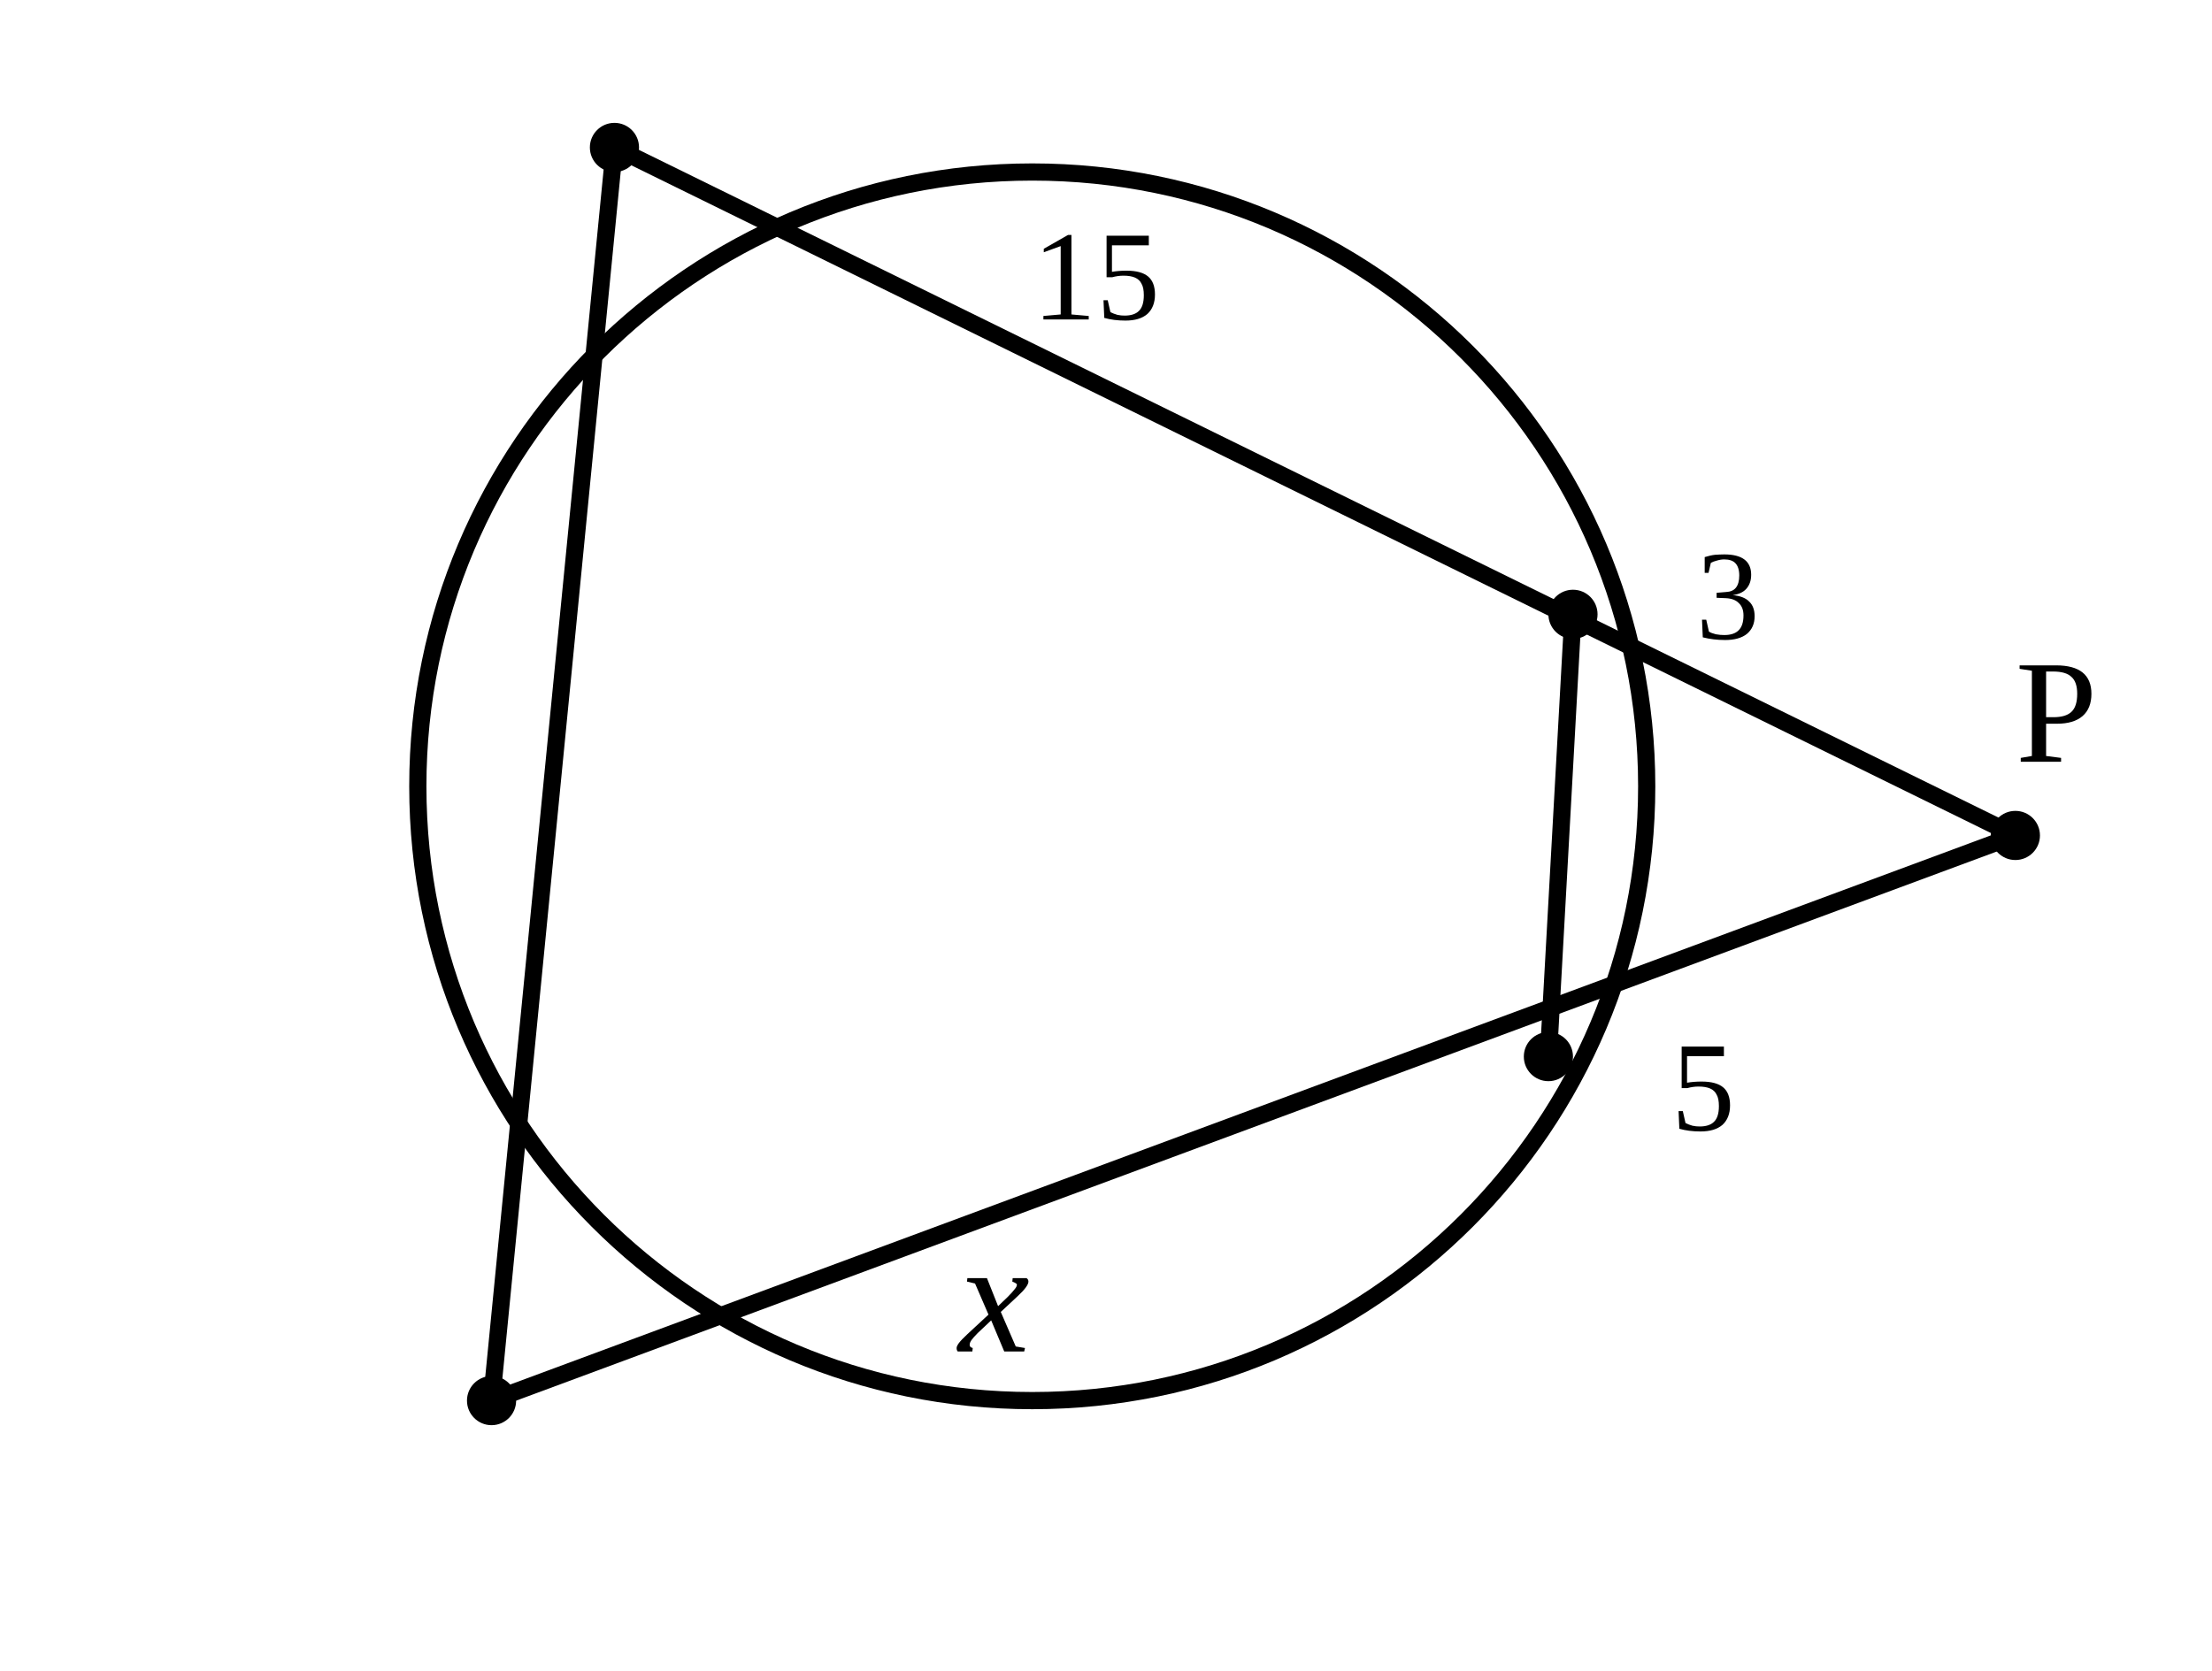
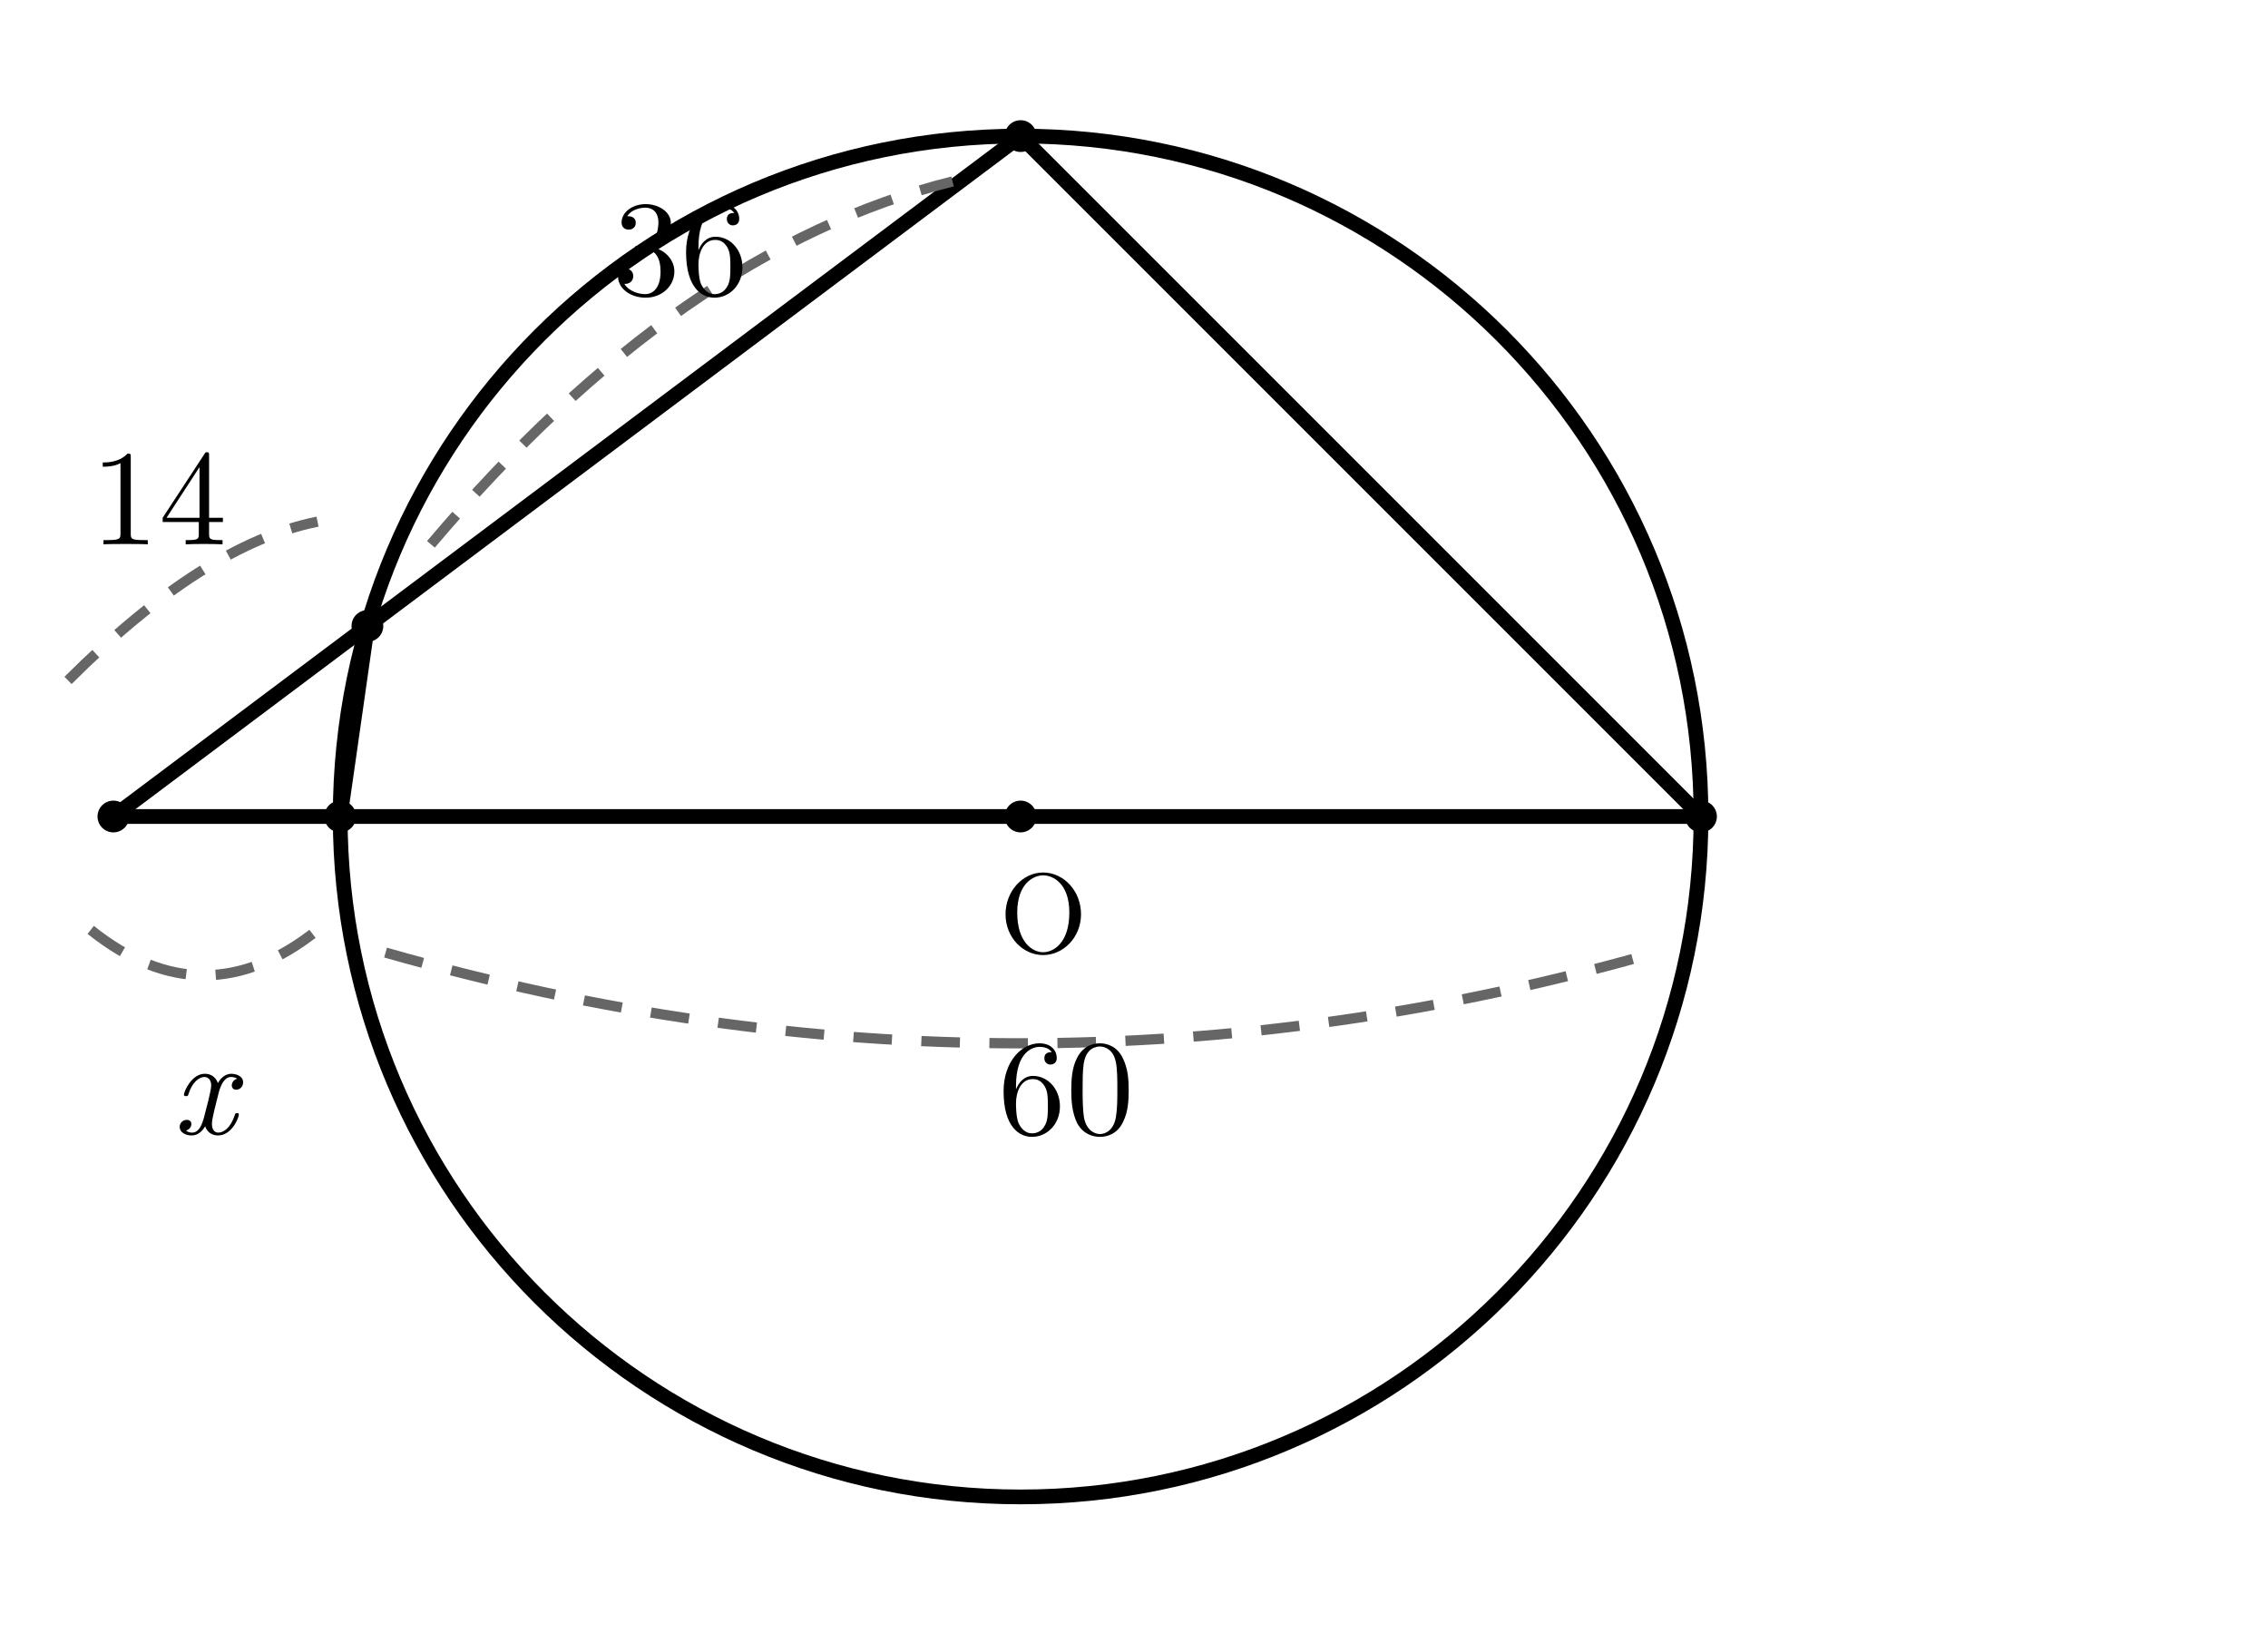
- <svg xmlns="http://www.w3.org/2000/svg" viewBox="0 0 90 68">
+ <svg xmlns="http://www.w3.org/2000/svg" width="100mm" height="72mm" viewBox="5 4 100 72">
  <style>
- .main{fill:none;stroke:#000;stroke-width:.7;stroke-linecap:round;stroke-linejoin:round}.thick{fill:none;stroke:#000;stroke-width:1.15}.dash{fill:none;stroke:#000;stroke-width:.5;stroke-dasharray:2 1.6}.point{fill:#000}.label{font-family:"CMU Serif","Times New Roman",serif;font-size:6px}.math{font-family:"CMU Serif","Times New Roman",serif;font-size:6.5px;font-style:italic}.small{font-family:"CMU Serif","Times New Roman",serif;font-size:5.2px}</style>
-   <circle class="main" cx="42" cy="32" r="25" />
-   <line class="main" x1="82" y1="34" x2="25" y2="6" />
-   <line class="main" x1="82" y1="34" x2="20" y2="57" />
-   <line class="main" x1="64" y1="25" x2="63" y2="43" />
-   <line class="main" x1="25" y1="6" x2="20" y2="57" />
-   <text class="small" x="69" y="26">3</text>
-   <text class="small" x="42" y="13">15</text>
-   <text class="small" x="68" y="46">5</text>
-   <text class="math" x="39" y="55">x</text>
-   <circle class="point" cx="82" cy="34" r="1" />
-   <circle class="point" cx="64" cy="25" r="1" />
-   <circle class="point" cx="25" cy="6" r="1" />
-   <circle class="point" cx="63" cy="43" r="1" />
-   <circle class="point" cx="20" cy="57" r="1" />
-   <text class="label" x="82" y="31">P</text>
+ .main{fill:none;stroke:#000;stroke-width:.65;stroke-linecap:round;stroke-linejoin:round}
+ .tangent{fill:none;stroke:#000;stroke-width:1.1;stroke-linecap:round}
+ .dim{fill:none;stroke:#666;stroke-width:.45;stroke-dasharray:1.7 1.3}
+ .right{fill:none;stroke:#000;stroke-width:.5}
+ .point{fill:#000}
+ .number,.unknown,.label{fill:#000;font-family:"CMU Serif","Latin Modern Roman","Times New Roman",serif}
+ .number,.unknown{font-size:6px}
+ .unknown{font-style:italic}
+ .label{font-size:5px}
+ </style>
+   <circle class="main" cx="50" cy="40" r="30" />
+   <line class="main" x1="10" y1="40" x2="50" y2="10" />
+   <line class="main" x1="10" y1="40" x2="80" y2="40" />
+   <line class="main" x1="21.2" y1="31.6" x2="20" y2="40" />
+   <line class="main" x1="50" y1="10" x2="80" y2="40" />
+   <circle class="point" cx="10" cy="40" r=".7" />
+   <circle class="point" cx="50" cy="10" r=".7" />
+   <circle class="point" cx="21.2" cy="31.6" r=".7" />
+   <circle class="point" cx="20" cy="40" r=".7" />
+   <circle class="point" cx="80" cy="40" r=".7" />
+   <circle class="point" cx="50" cy="40" r=".7" />
+   <text class="label" x="51" y="46" text-anchor="middle">O</text>
+   <path class="dim" d="M8 34 Q14 28 19 27" />
+   <text class="number" x="12" y="28" text-anchor="middle">14</text>
+   <path class="dim" d="M24 28 Q35 15 47 12" />
+   <text class="number" x="35" y="17" text-anchor="middle">36</text>
+   <path class="dim" d="M9 45 Q14 49 19 45" />
+   <text class="unknown" x="14" y="54" text-anchor="middle">x</text>
+   <path class="dim" d="M22 46 Q50 54 78 46" />
+   <text class="number" x="52" y="54" text-anchor="middle">60</text>
</svg>
